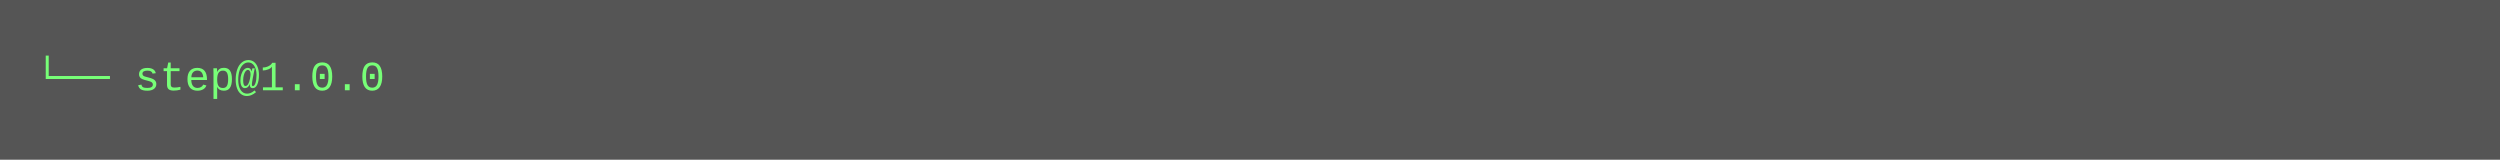
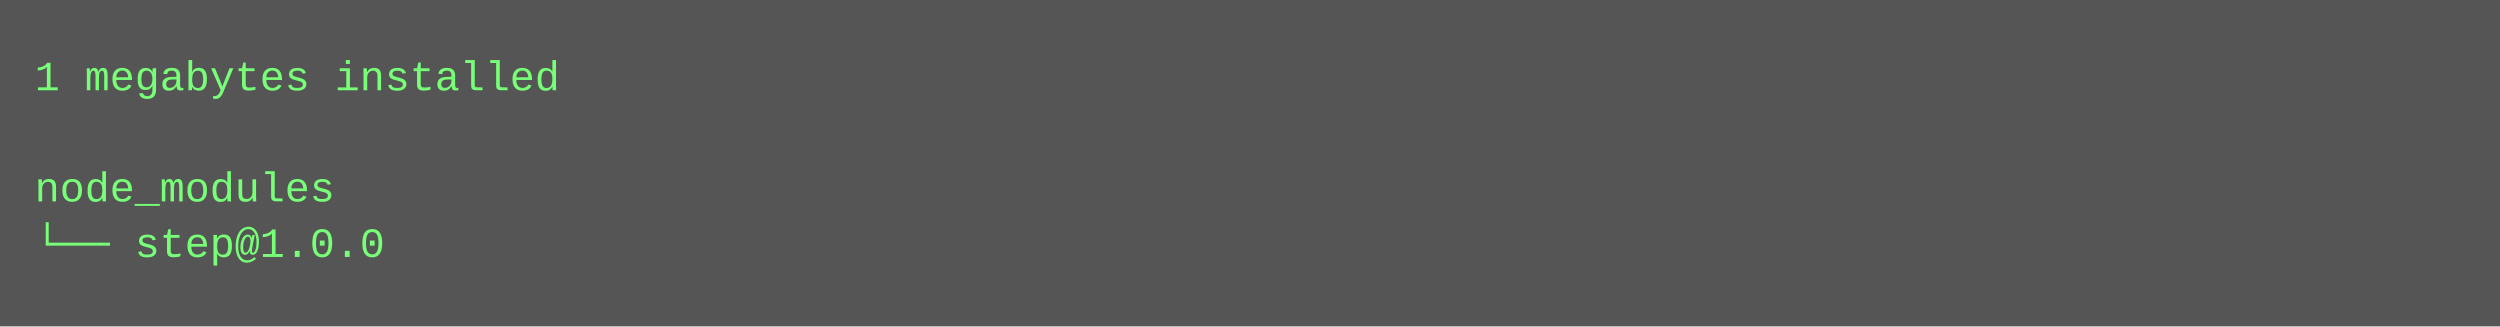
- <svg xmlns="http://www.w3.org/2000/svg" height="46" width="720">
-   <rect height="46" fill="#555" width="720" />
+ <svg xmlns="http://www.w3.org/2000/svg" height="94" width="720">
+   <rect height="94" fill="#555" width="720" />
  <text fill="#7f7" font-family="Courier New" font-size="12" xml:space="preserve">
-     <tspan x="10" y="26">└── step@1.0.0</tspan>
+     <tspan x="10" y="26">1 megabytes installed</tspan>
+     <tspan x="10" y="42" />
+     <tspan x="10" y="58">node_modules</tspan>
+     <tspan x="10" y="74">└── step@1.0.0</tspan>
  </text>
</svg>
